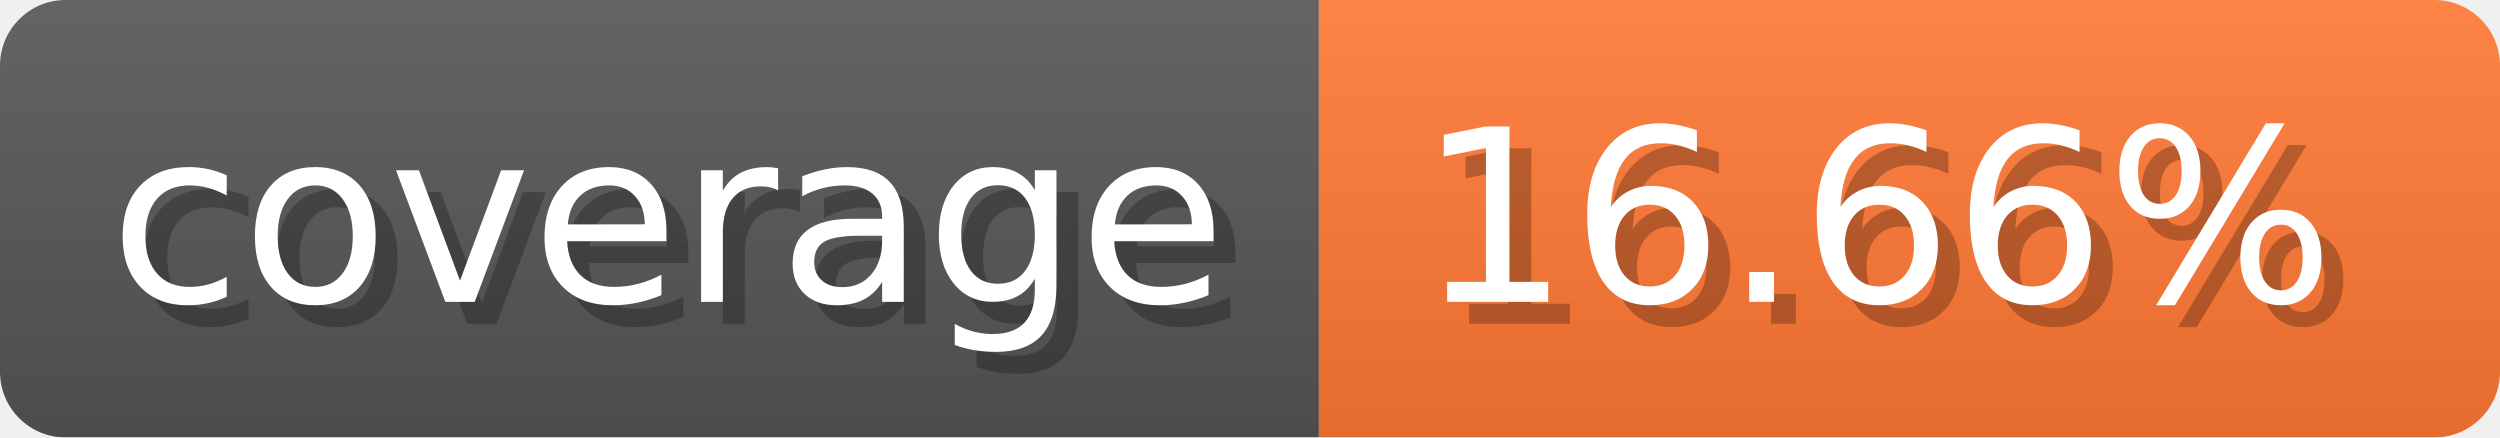
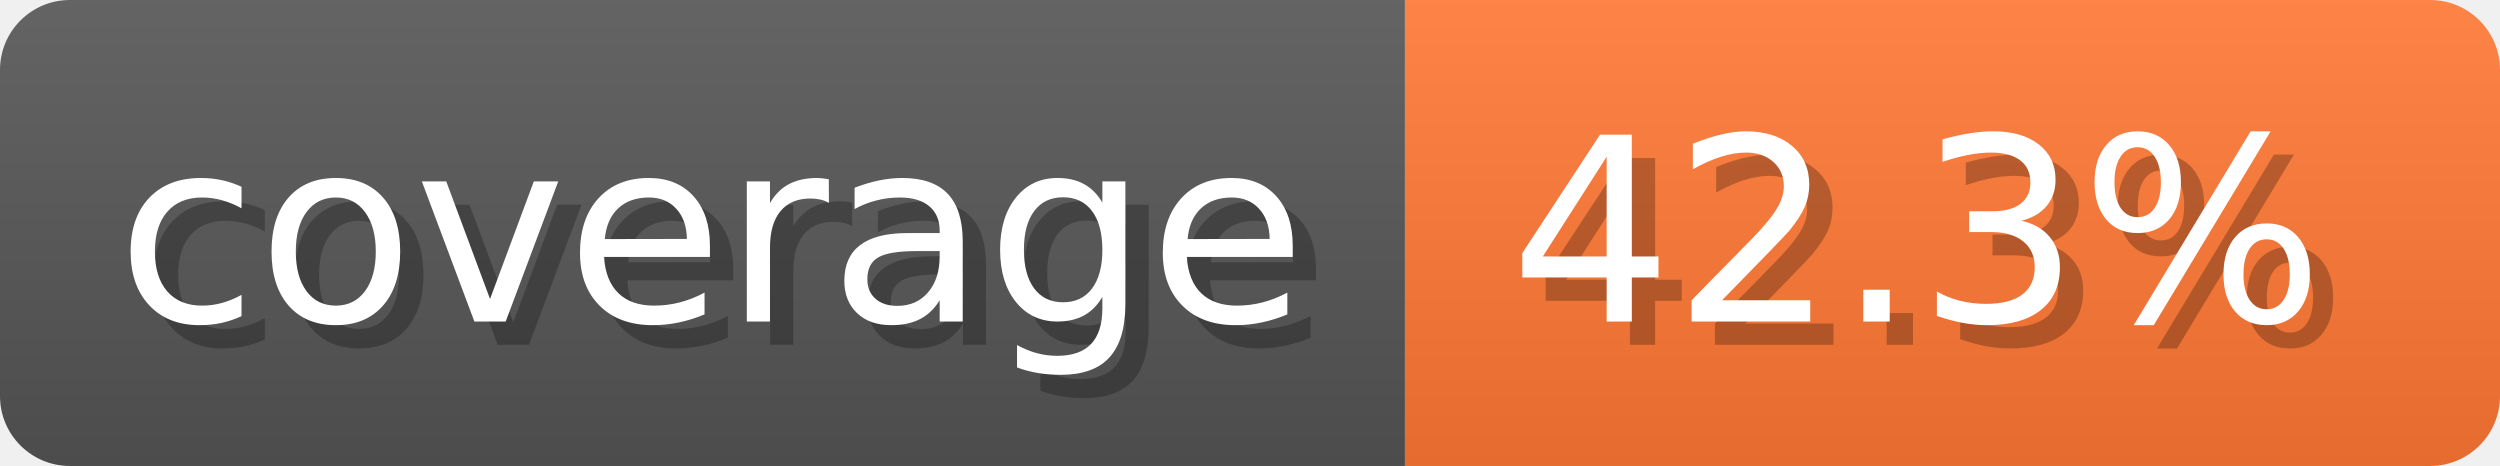
- <svg xmlns="http://www.w3.org/2000/svg" width="114.3" height="20" viewBox="0 0 1143 200" role="img" aria-label="coverage: 16.66%">
+ <svg xmlns="http://www.w3.org/2000/svg" width="107.3" height="20" viewBox="0 0 1073 200" role="img" aria-label="coverage: 42.3%">
  <linearGradient id="a" x2="0" y2="100%">
    <stop offset="0" stop-opacity=".1" stop-color="#EEE" />
    <stop offset="1" stop-opacity=".1" />
  </linearGradient>
  <mask id="m">
-     <rect width="1143" height="200" rx="30" fill="#FFF" />
+     <rect width="1073" height="200" rx="30" fill="#FFF" />
  </mask>
  <g mask="url(#m)">
    <rect width="603" height="200" fill="#555" />
-     <rect width="540" height="200" fill="#F73" x="603" />
-     <rect width="1143" height="200" fill="url(#a)" />
+     <rect width="470" height="200" fill="#F73" x="603" />
+     <rect width="1073" height="200" fill="url(#a)" />
  </g>
  <g aria-hidden="true" fill="#fff" text-anchor="start" font-family="Verdana,DejaVu Sans,sans-serif" font-size="110">
    <text x="60" y="148" textLength="503" fill="#000" opacity="0.25">coverage</text>
    <text x="50" y="138" textLength="503">coverage</text>
-     <text x="658" y="148" textLength="440" fill="#000" opacity="0.25">16.66%</text>
-     <text x="648" y="138" textLength="440">16.66%</text>
+     <text x="658" y="148" textLength="370" fill="#000" opacity="0.25">42.3%</text>
+     <text x="648" y="138" textLength="370">42.3%</text>
  </g>
</svg>
